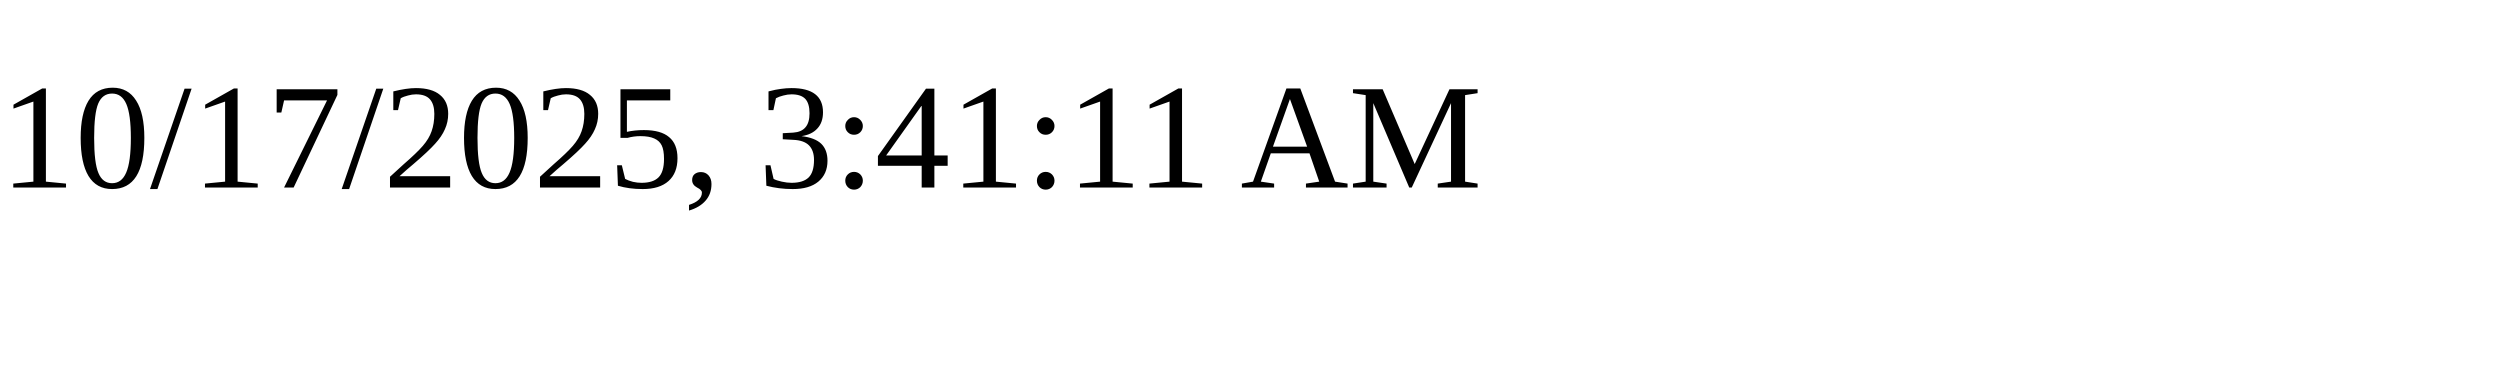
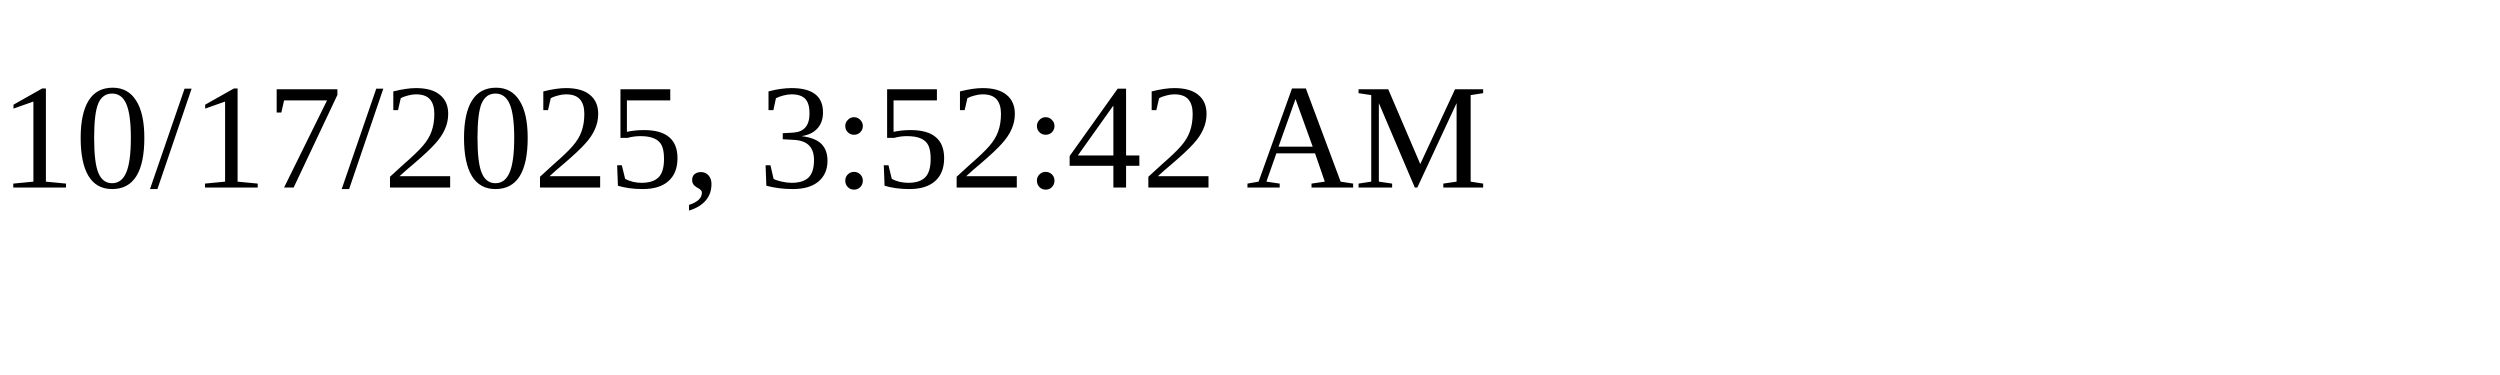
<svg xmlns="http://www.w3.org/2000/svg" height="30" width="200">
-   <text x="0" y="15">10/17/2025, 3:41:11 AM</text>
+   <text x="0" y="15">10/17/2025, 3:52:42 AM</text>
</svg>
